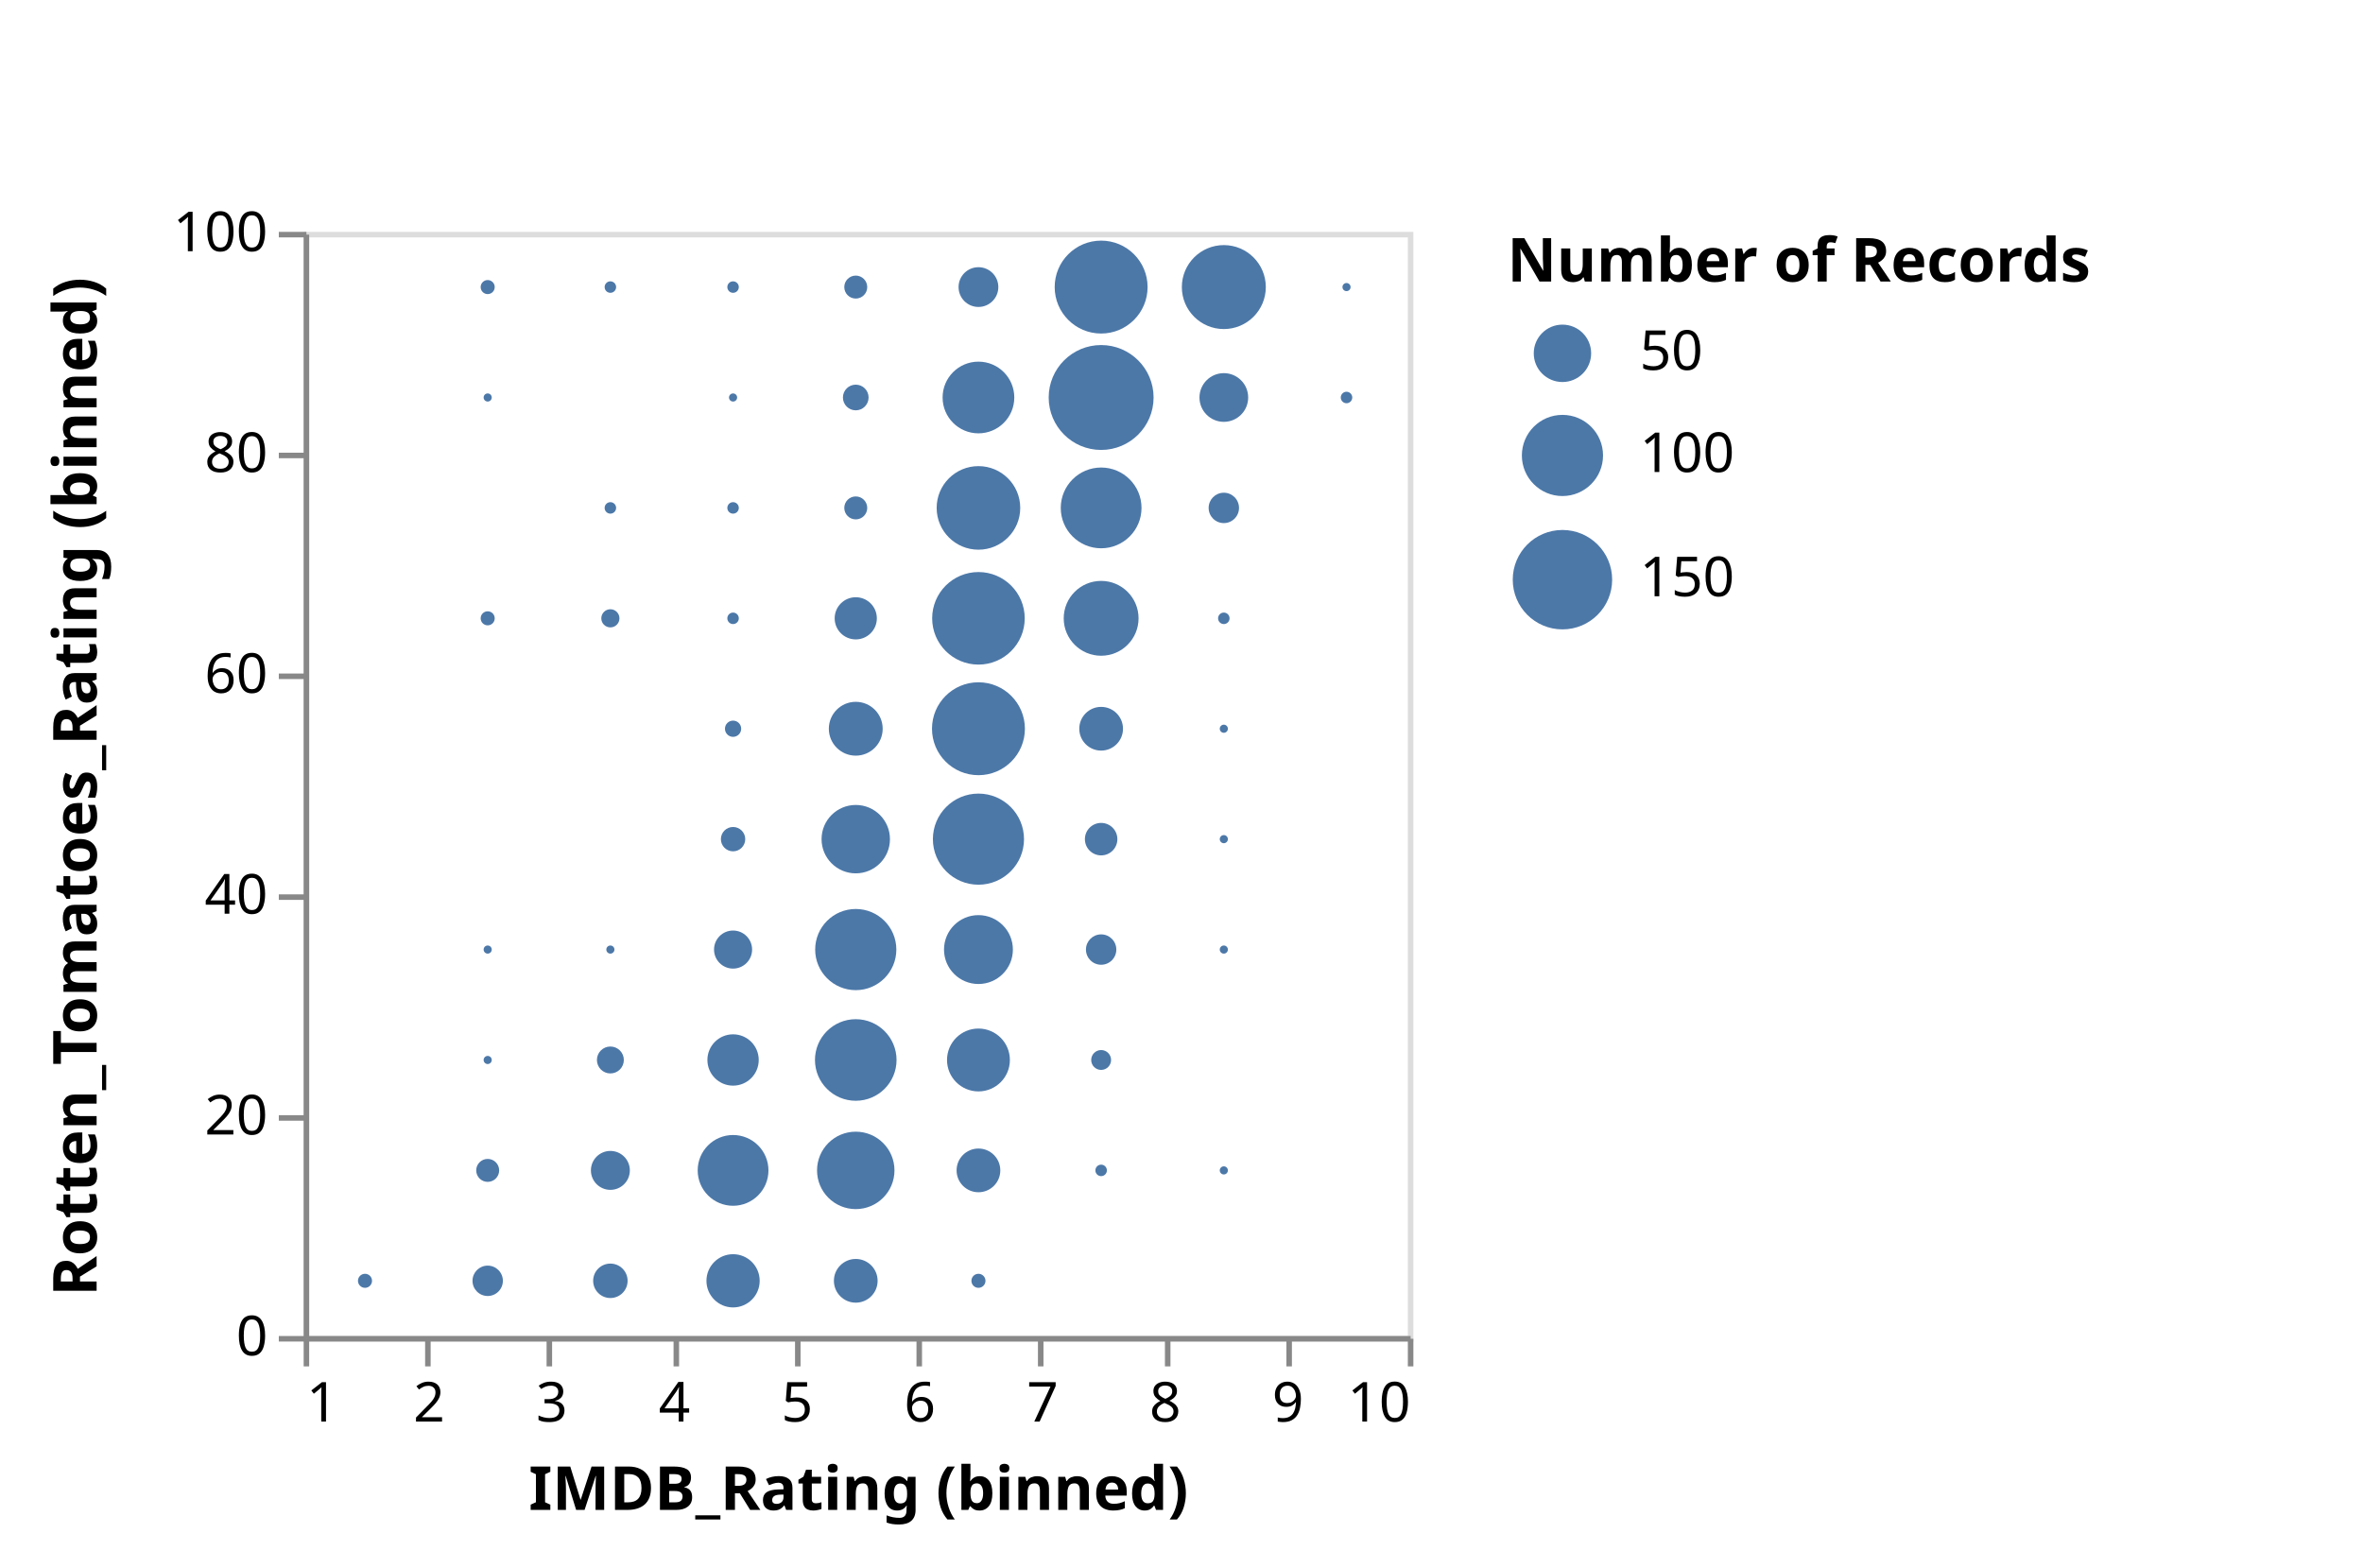
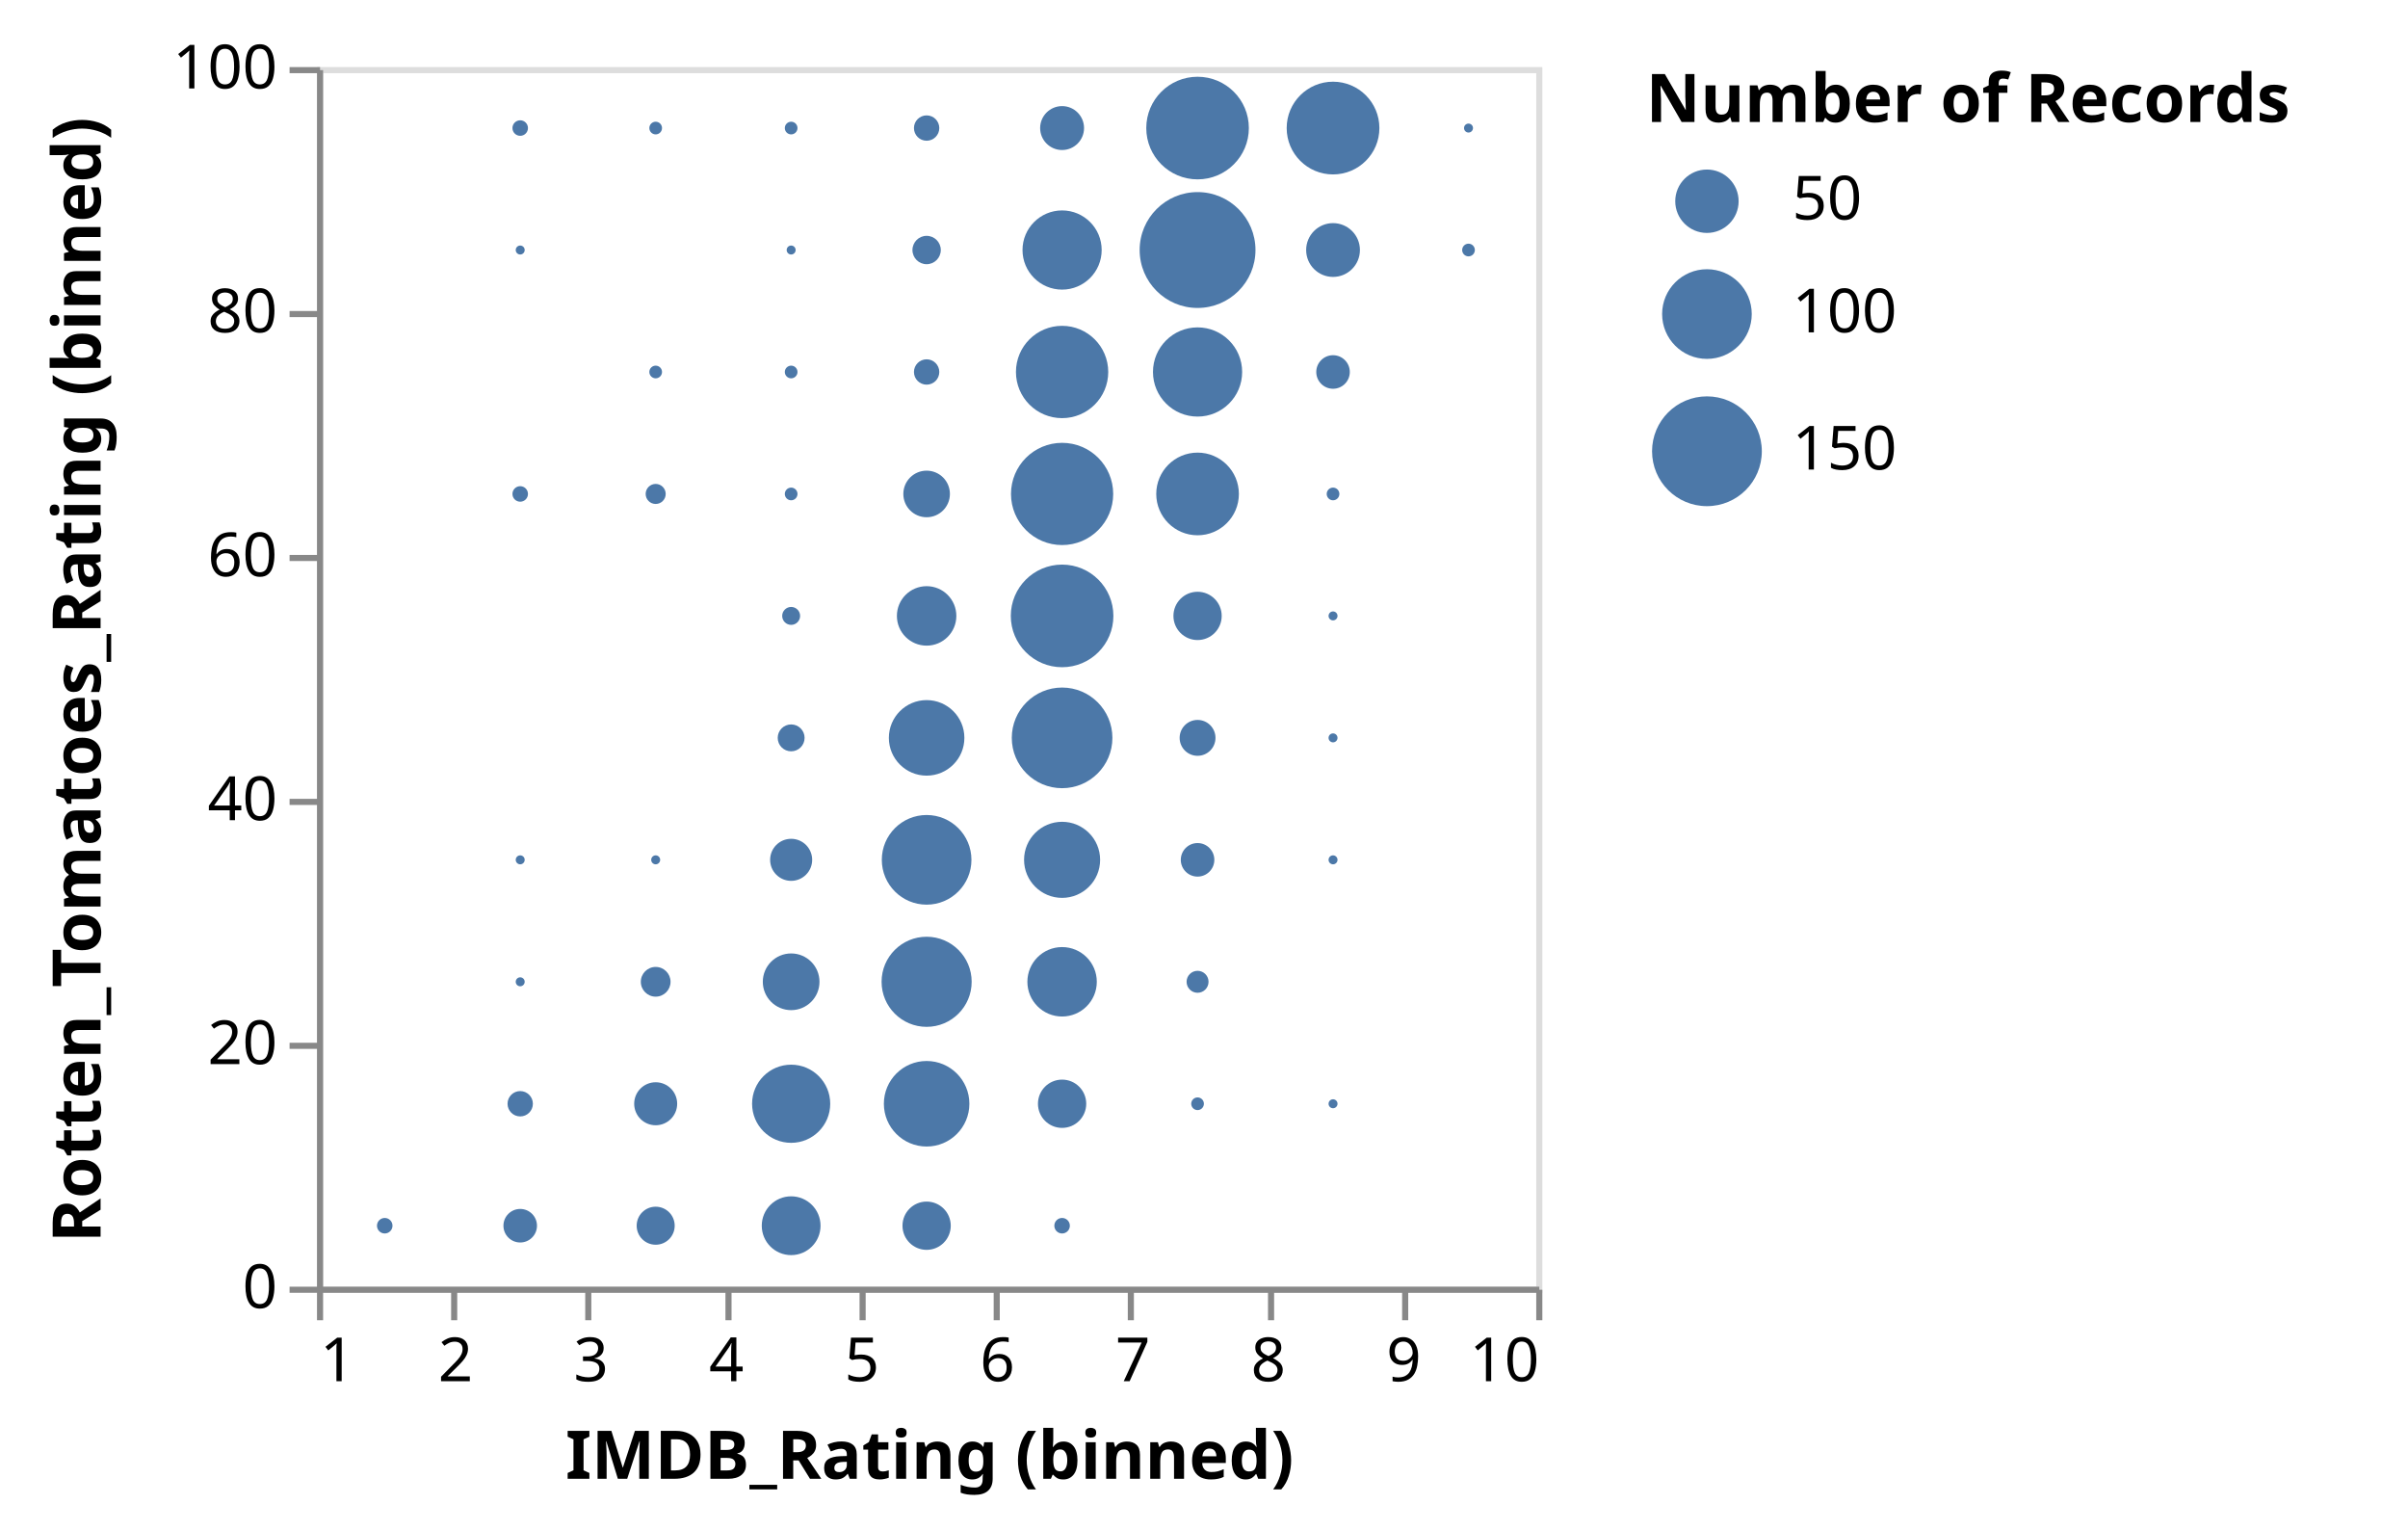
- <svg xmlns="http://www.w3.org/2000/svg" class="marks" width="428" height="284" viewBox="0 0 428 284" version="1.1">
-   <g transform="translate(55,42)">
+ <svg xmlns="http://www.w3.org/2000/svg" class="marks" width="395" height="251" viewBox="0 0 395 251" version="1.1">
+   <g transform="translate(52,11)">
    <g class="mark-group role-frame root">
      <g transform="translate(0,0)">
        <path class="background" d="M0.5,0.5h200v200h-200Z" style="fill: none; stroke: #ddd;" />
        <g>
          <g class="mark-symbol role-mark marks">
            <path transform="translate(55.55556,70)" d="M1.644,0A1.644,1.644,0,1,1,-1.644,0A1.644,1.644,0,1,1,1.644,0" style="fill: #4c78a8; stroke-width: 2;" />
            <path transform="translate(100,150)" d="M7.388,0A7.388,7.388,0,1,1,-7.388,0A7.388,7.388,0,1,1,7.388,0" style="fill: #4c78a8; stroke-width: 2;" />
            <path transform="translate(144.4444,30)" d="M9.5,0A9.5,9.5,0,1,1,-9.5,0A9.5,9.5,0,1,1,9.5,0" style="fill: #4c78a8; stroke-width: 2;" />
            <path transform="translate(166.6667,10)" d="M7.604,0A7.604,7.604,0,1,1,-7.604,0A7.604,7.604,0,1,1,7.604,0" style="fill: #4c78a8; stroke-width: 2;" />
            <path transform="translate(122.2222,30)" d="M6.493,0A6.493,6.493,0,1,1,-6.493,0A6.493,6.493,0,1,1,6.493,0" style="fill: #4c78a8; stroke-width: 2;" />
            <path transform="translate(33.33333,10)" d="M1.273,0A1.273,1.273,0,1,1,-1.273,0A1.273,1.273,0,1,1,1.273,0" style="fill: #4c78a8; stroke-width: 2;" />
            <path transform="translate(144.4444,90)" d="M3.959,0A3.959,3.959,0,1,1,-3.959,0A3.959,3.959,0,1,1,3.959,0" style="fill: #4c78a8; stroke-width: 2;" />
            <path transform="translate(100,130)" d="M7.351,0A7.351,7.351,0,1,1,-7.351,0A7.351,7.351,0,1,1,7.351,0" style="fill: #4c78a8; stroke-width: 2;" />
            <path transform="translate(144.4444,50)" d="M7.314,0A7.314,7.314,0,1,1,-7.314,0A7.314,7.314,0,1,1,7.314,0" style="fill: #4c78a8; stroke-width: 2;" />
            <path transform="translate(55.55556,170)" d="M3.526,0A3.526,3.526,0,1,1,-3.526,0A3.526,3.526,0,1,1,3.526,0" style="fill: #4c78a8; stroke-width: 2;" />
            <path transform="translate(144.4444,10)" d="M8.414,0A8.414,8.414,0,1,1,-8.414,0A8.414,8.414,0,1,1,8.414,0" style="fill: #4c78a8; stroke-width: 2;" />
            <path transform="translate(122.2222,170)" d="M3.959,0A3.959,3.959,0,1,1,-3.959,0A3.959,3.959,0,1,1,3.959,0" style="fill: #4c78a8; stroke-width: 2;" />
            <path transform="translate(122.2222,90)" d="M8.414,0A8.414,8.414,0,1,1,-8.414,0A8.414,8.414,0,1,1,8.414,0" style="fill: #4c78a8; stroke-width: 2;" />
            <path transform="translate(77.77778,170)" d="M6.409,0A6.409,6.409,0,1,1,-6.409,0A6.409,6.409,0,1,1,6.409,0" style="fill: #4c78a8; stroke-width: 2;" />
            <path transform="translate(122.2222,110)" d="M8.252,0A8.252,8.252,0,1,1,-8.252,0A8.252,8.252,0,1,1,8.252,0" style="fill: #4c78a8; stroke-width: 2;" />
            <path transform="translate(122.2222,150)" d="M5.694,0A5.694,5.694,0,1,1,-5.694,0A5.694,5.694,0,1,1,5.694,0" style="fill: #4c78a8; stroke-width: 2;" />
            <path transform="translate(100,90)" d="M4.876,0A4.876,4.876,0,1,1,-4.876,0A4.876,4.876,0,1,1,4.876,0" style="fill: #4c78a8; stroke-width: 2;" />
            <path transform="translate(55.55556,50)" d="M1.04,0A1.04,1.04,0,1,1,-1.04,0A1.04,1.04,0,1,1,1.04,0" style="fill: #4c78a8; stroke-width: 2;" />
            <path transform="translate(122.2222,10)" d="M3.601,0A3.601,3.601,0,1,1,-3.601,0A3.601,3.601,0,1,1,3.601,0" style="fill: #4c78a8; stroke-width: 2;" />
            <path transform="translate(100,70)" d="M3.82,0A3.82,3.82,0,1,1,-3.82,0A3.82,3.82,0,1,1,3.82,0" style="fill: #4c78a8; stroke-width: 2;" />
            <path transform="translate(100,50)" d="M2.079,0A2.079,2.079,0,1,1,-2.079,0A2.079,2.079,0,1,1,2.079,0" style="fill: #4c78a8; stroke-width: 2;" />
            <path transform="translate(122.2222,70)" d="M8.382,0A8.382,8.382,0,1,1,-8.382,0A8.382,8.382,0,1,1,8.382,0" style="fill: #4c78a8; stroke-width: 2;" />
            <path transform="translate(144.4444,70)" d="M6.778,0A6.778,6.778,0,1,1,-6.778,0A6.778,6.778,0,1,1,6.778,0" style="fill: #4c78a8; stroke-width: 2;" />
            <path transform="translate(122.2222,130)" d="M6.238,0A6.238,6.238,0,1,1,-6.238,0A6.238,6.238,0,1,1,6.238,0" style="fill: #4c78a8; stroke-width: 2;" />
            <path transform="translate(100,30)" d="M2.325,0A2.325,2.325,0,1,1,-2.325,0A2.325,2.325,0,1,1,2.325,0" style="fill: #4c78a8; stroke-width: 2;" />
            <path transform="translate(55.55556,10)" d="M1.04,0A1.04,1.04,0,1,1,-1.04,0A1.04,1.04,0,1,1,1.04,0" style="fill: #4c78a8; stroke-width: 2;" />
            <path transform="translate(55.55556,150)" d="M2.438,0A2.438,2.438,0,1,1,-2.438,0A2.438,2.438,0,1,1,2.438,0" style="fill: #4c78a8; stroke-width: 2;" />
            <path transform="translate(77.77778,110)" d="M2.205,0A2.205,2.205,0,1,1,-2.205,0A2.205,2.205,0,1,1,2.205,0" style="fill: #4c78a8; stroke-width: 2;" />
            <path transform="translate(100,170)" d="M7.013,0A7.013,7.013,0,1,1,-7.013,0A7.013,7.013,0,1,1,7.013,0" style="fill: #4c78a8; stroke-width: 2;" />
            <path transform="translate(100,110)" d="M6.194,0A6.194,6.194,0,1,1,-6.194,0A6.194,6.194,0,1,1,6.194,0" style="fill: #4c78a8; stroke-width: 2;" />
            <path transform="translate(77.77778,90)" d="M1.47,0A1.47,1.47,0,1,1,-1.47,0A1.47,1.47,0,1,1,1.47,0" style="fill: #4c78a8; stroke-width: 2;" />
            <path transform="translate(166.6667,50)" d="M2.751,0A2.751,2.751,0,1,1,-2.751,0A2.751,2.751,0,1,1,2.751,0" style="fill: #4c78a8; stroke-width: 2;" />
            <path transform="translate(122.2222,50)" d="M7.569,0A7.569,7.569,0,1,1,-7.569,0A7.569,7.569,0,1,1,7.569,0" style="fill: #4c78a8; stroke-width: 2;" />
            <path transform="translate(166.6667,130)" d="M0.735,0A0.735,0.735,0,1,1,-0.735,0A0.735,0.735,0,1,1,0.735,0" style="fill: #4c78a8; stroke-width: 2;" />
            <path transform="translate(166.6667,30)" d="M4.411,0A4.411,4.411,0,1,1,-4.411,0A4.411,4.411,0,1,1,4.411,0" style="fill: #4c78a8; stroke-width: 2;" />
            <path transform="translate(77.77778,50)" d="M1.04,0A1.04,1.04,0,1,1,-1.04,0A1.04,1.04,0,1,1,1.04,0" style="fill: #4c78a8; stroke-width: 2;" />
            <path transform="translate(100,10)" d="M2.079,0A2.079,2.079,0,1,1,-2.079,0A2.079,2.079,0,1,1,2.079,0" style="fill: #4c78a8; stroke-width: 2;" />
            <path transform="translate(77.77778,150)" d="M4.649,0A4.649,4.649,0,1,1,-4.649,0A4.649,4.649,0,1,1,4.649,0" style="fill: #4c78a8; stroke-width: 2;" />
            <path transform="translate(77.77778,190)" d="M4.821,0A4.821,4.821,0,1,1,-4.821,0A4.821,4.821,0,1,1,4.821,0" style="fill: #4c78a8; stroke-width: 2;" />
            <path transform="translate(100,190)" d="M3.959,0A3.959,3.959,0,1,1,-3.959,0A3.959,3.959,0,1,1,3.959,0" style="fill: #4c78a8; stroke-width: 2;" />
            <path transform="translate(188.8889,10)" d="M0.735,0A0.735,0.735,0,1,1,-0.735,0A0.735,0.735,0,1,1,0.735,0" style="fill: #4c78a8; stroke-width: 2;" />
            <path transform="translate(77.77778,130)" d="M3.448,0A3.448,3.448,0,1,1,-3.448,0A3.448,3.448,0,1,1,3.448,0" style="fill: #4c78a8; stroke-width: 2;" />
            <path transform="translate(144.4444,110)" d="M2.941,0A2.941,2.941,0,1,1,-2.941,0A2.941,2.941,0,1,1,2.941,0" style="fill: #4c78a8; stroke-width: 2;" />
            <path transform="translate(55.55556,190)" d="M3.119,0A3.119,3.119,0,1,1,-3.119,0A3.119,3.119,0,1,1,3.119,0" style="fill: #4c78a8; stroke-width: 2;" />
            <path transform="translate(33.33333,170)" d="M2.079,0A2.079,2.079,0,1,1,-2.079,0A2.079,2.079,0,1,1,2.079,0" style="fill: #4c78a8; stroke-width: 2;" />
            <path transform="translate(188.8889,30)" d="M1.04,0A1.04,1.04,0,1,1,-1.04,0A1.04,1.04,0,1,1,1.04,0" style="fill: #4c78a8; stroke-width: 2;" />
            <path transform="translate(77.77778,10)" d="M1.04,0A1.04,1.04,0,1,1,-1.04,0A1.04,1.04,0,1,1,1.04,0" style="fill: #4c78a8; stroke-width: 2;" />
            <path transform="translate(33.33333,70)" d="M1.273,0A1.273,1.273,0,1,1,-1.273,0A1.273,1.273,0,1,1,1.273,0" style="fill: #4c78a8; stroke-width: 2;" />
            <path transform="translate(144.4444,150)" d="M1.801,0A1.801,1.801,0,1,1,-1.801,0A1.801,1.801,0,1,1,1.801,0" style="fill: #4c78a8; stroke-width: 2;" />
            <path transform="translate(166.6667,170)" d="M0.735,0A0.735,0.735,0,1,1,-0.735,0A0.735,0.735,0,1,1,0.735,0" style="fill: #4c78a8; stroke-width: 2;" />
            <path transform="translate(33.33333,190)" d="M2.751,0A2.751,2.751,0,1,1,-2.751,0A2.751,2.751,0,1,1,2.751,0" style="fill: #4c78a8; stroke-width: 2;" />
            <path transform="translate(77.77778,70)" d="M1.04,0A1.04,1.04,0,1,1,-1.04,0A1.04,1.04,0,1,1,1.04,0" style="fill: #4c78a8; stroke-width: 2;" />
            <path transform="translate(144.4444,130)" d="M2.751,0A2.751,2.751,0,1,1,-2.751,0A2.751,2.751,0,1,1,2.751,0" style="fill: #4c78a8; stroke-width: 2;" />
            <path transform="translate(166.6667,70)" d="M1.04,0A1.04,1.04,0,1,1,-1.04,0A1.04,1.04,0,1,1,1.04,0" style="fill: #4c78a8; stroke-width: 2;" />
            <path transform="translate(144.4444,170)" d="M1.04,0A1.04,1.04,0,1,1,-1.04,0A1.04,1.04,0,1,1,1.04,0" style="fill: #4c78a8; stroke-width: 2;" />
            <path transform="translate(11.11111,190)" d="M1.273,0A1.273,1.273,0,1,1,-1.273,0A1.273,1.273,0,1,1,1.273,0" style="fill: #4c78a8; stroke-width: 2;" />
            <path transform="translate(122.2222,190)" d="M1.273,0A1.273,1.273,0,1,1,-1.273,0A1.273,1.273,0,1,1,1.273,0" style="fill: #4c78a8; stroke-width: 2;" />
            <path transform="translate(77.77778,30)" d="M0.735,0A0.735,0.735,0,1,1,-0.735,0A0.735,0.735,0,1,1,0.735,0" style="fill: #4c78a8; stroke-width: 2;" />
            <path transform="translate(166.6667,110)" d="M0.735,0A0.735,0.735,0,1,1,-0.735,0A0.735,0.735,0,1,1,0.735,0" style="fill: #4c78a8; stroke-width: 2;" />
            <path transform="translate(55.55556,130)" d="M0.735,0A0.735,0.735,0,1,1,-0.735,0A0.735,0.735,0,1,1,0.735,0" style="fill: #4c78a8; stroke-width: 2;" />
            <path transform="translate(166.6667,90)" d="M0.735,0A0.735,0.735,0,1,1,-0.735,0A0.735,0.735,0,1,1,0.735,0" style="fill: #4c78a8; stroke-width: 2;" />
            <path transform="translate(33.33333,150)" d="M0.735,0A0.735,0.735,0,1,1,-0.735,0A0.735,0.735,0,1,1,0.735,0" style="fill: #4c78a8; stroke-width: 2;" />
            <path transform="translate(33.33333,130)" d="M0.735,0A0.735,0.735,0,1,1,-0.735,0A0.735,0.735,0,1,1,0.735,0" style="fill: #4c78a8; stroke-width: 2;" />
            <path transform="translate(33.33333,30)" d="M0.735,0A0.735,0.735,0,1,1,-0.735,0A0.735,0.735,0,1,1,0.735,0" style="fill: #4c78a8; stroke-width: 2;" />
          </g>
          <g class="mark-group role-legend">
            <g transform="translate(218,0)">
-               <path class="background" d="M0,0h150v74h-150Z" style="pointer-events: none; fill: none;" />
+               <path class="background" d="M0,0h120v74h-120Z" style="pointer-events: none; fill: none;" />
              <g>
                <g class="mark-group role-legend-entry">
                  <g transform="translate(0,16)">
                    <path class="background" d="M0,0h0v0h0Z" style="pointer-events: none; fill: none;" />
                    <g>
                      <g class="mark-group role-scope">
                        <g transform="translate(0,0)">
-                           <path class="background" d="M0,0h49v12.698h-49Z" style="pointer-events: none; fill: none; opacity: 1;" />
+                           <path class="background" d="M0,0h43v12.698h-43Z" style="pointer-events: none; fill: none; opacity: 1;" />
                          <g>
                            <g class="mark-symbol role-legend-symbol" style="pointer-events: none;">
                              <path transform="translate(10,6)" d="M5.198,0A5.198,5.198,0,1,1,-5.198,0A5.198,5.198,0,1,1,5.198,0" style="fill: #4c78a8; stroke: none; stroke-width: 1.5; opacity: 1;" />
                            </g>
                            <g class="mark-text role-legend-label" style="pointer-events: none;">
                              <text text-anchor="start" transform="translate(24,9)" style="font-family: sans-serif; font-size: 10px; fill: #000; opacity: 1;">50</text>
                            </g>
                          </g>
                        </g>
                        <g transform="translate(0,16)">
-                           <path class="background" d="M0,0h49v17.351h-49Z" style="pointer-events: none; fill: none; opacity: 1;" />
+                           <path class="background" d="M0,0h43v17.351h-43Z" style="pointer-events: none; fill: none; opacity: 1;" />
                          <g>
                            <g class="mark-symbol role-legend-symbol" style="pointer-events: none;">
                              <path transform="translate(10,8.5)" d="M7.351,0A7.351,7.351,0,1,1,-7.351,0A7.351,7.351,0,1,1,7.351,0" style="fill: #4c78a8; stroke: none; stroke-width: 1.5; opacity: 1;" />
                            </g>
                            <g class="mark-text role-legend-label" style="pointer-events: none;">
                              <text text-anchor="start" transform="translate(24,11.5)" style="font-family: sans-serif; font-size: 10px; fill: #000; opacity: 1;">100</text>
                            </g>
                          </g>
                        </g>
                        <g transform="translate(0,37)">
-                           <path class="background" d="M0,0h49v20.503h-49Z" style="pointer-events: none; fill: none; opacity: 1;" />
+                           <path class="background" d="M0,0h43v20.503h-43Z" style="pointer-events: none; fill: none; opacity: 1;" />
                          <g>
                            <g class="mark-symbol role-legend-symbol" style="pointer-events: none;">
                              <path transform="translate(10,10)" d="M9.003,0A9.003,9.003,0,1,1,-9.003,0A9.003,9.003,0,1,1,9.003,0" style="fill: #4c78a8; stroke: none; stroke-width: 1.5; opacity: 1;" />
                            </g>
                            <g class="mark-text role-legend-label" style="pointer-events: none;">
                              <text text-anchor="start" transform="translate(24,13)" style="font-family: sans-serif; font-size: 10px; fill: #000; opacity: 1;">150</text>
                            </g>
                          </g>
                        </g>
                      </g>
                    </g>
                  </g>
                </g>
                <g class="mark-text role-legend-title" style="pointer-events: none;">
                  <text text-anchor="start" transform="translate(0,9)" style="font-family: sans-serif; font-size: 11px; font-weight: bold; fill: #000; opacity: 1;">Number of Records</text>
                </g>
              </g>
            </g>
          </g>
          <g class="mark-group role-axis">
            <g transform="translate(0.5,200.5)">
              <path class="background" d="M0,0h0v0h0Z" style="pointer-events: none; fill: none;" />
              <g>
                <g class="mark-rule role-axis-tick" style="pointer-events: none;">
                  <line transform="translate(0,0)" x2="0" y2="5" style="fill: none; stroke: #888; stroke-width: 1; opacity: 1;" />
                  <line transform="translate(22,0)" x2="0" y2="5" style="fill: none; stroke: #888; stroke-width: 1; opacity: 1;" />
                  <line transform="translate(44,0)" x2="0" y2="5" style="fill: none; stroke: #888; stroke-width: 1; opacity: 1;" />
                  <line transform="translate(67,0)" x2="0" y2="5" style="fill: none; stroke: #888; stroke-width: 1; opacity: 1;" />
                  <line transform="translate(89,0)" x2="0" y2="5" style="fill: none; stroke: #888; stroke-width: 1; opacity: 1;" />
                  <line transform="translate(111,0)" x2="0" y2="5" style="fill: none; stroke: #888; stroke-width: 1; opacity: 1;" />
                  <line transform="translate(133,0)" x2="0" y2="5" style="fill: none; stroke: #888; stroke-width: 1; opacity: 1;" />
                  <line transform="translate(156,0)" x2="0" y2="5" style="fill: none; stroke: #888; stroke-width: 1; opacity: 1;" />
                  <line transform="translate(178,0)" x2="0" y2="5" style="fill: none; stroke: #888; stroke-width: 1; opacity: 1;" />
                  <line transform="translate(200,0)" x2="0" y2="5" style="fill: none; stroke: #888; stroke-width: 1; opacity: 1;" />
                </g>
                <g class="mark-text role-axis-label" style="pointer-events: none;">
                  <text text-anchor="start" transform="translate(0,15)" style="font-family: sans-serif; font-size: 10px; fill: #000; opacity: 1;">1</text>
                  <text text-anchor="middle" transform="translate(22.22222,15)" style="font-family: sans-serif; font-size: 10px; fill: #000; opacity: 1;">2</text>
                  <text text-anchor="middle" transform="translate(44.44444,15)" style="font-family: sans-serif; font-size: 10px; fill: #000; opacity: 1;">3</text>
                  <text text-anchor="middle" transform="translate(66.66667,15)" style="font-family: sans-serif; font-size: 10px; fill: #000; opacity: 1;">4</text>
                  <text text-anchor="middle" transform="translate(88.88889,15)" style="font-family: sans-serif; font-size: 10px; fill: #000; opacity: 1;">5</text>
                  <text text-anchor="middle" transform="translate(111.1111,15)" style="font-family: sans-serif; font-size: 10px; fill: #000; opacity: 1;">6</text>
                  <text text-anchor="middle" transform="translate(133.3333,15)" style="font-family: sans-serif; font-size: 10px; fill: #000; opacity: 1;">7</text>
                  <text text-anchor="middle" transform="translate(155.5556,15)" style="font-family: sans-serif; font-size: 10px; fill: #000; opacity: 1;">8</text>
                  <text text-anchor="middle" transform="translate(177.7778,15)" style="font-family: sans-serif; font-size: 10px; fill: #000; opacity: 1;">9</text>
                  <text text-anchor="end" transform="translate(200,15)" style="font-family: sans-serif; font-size: 10px; fill: #000; opacity: 1;">10</text>
                </g>
                <g class="mark-rule role-axis-domain" style="pointer-events: none;">
                  <line transform="translate(0,0)" x2="200" y2="0" style="fill: none; stroke: #888; stroke-width: 1; opacity: 1;" />
                </g>
                <g class="mark-text role-axis-title" style="pointer-events: none;">
                  <text text-anchor="middle" transform="translate(100,31)" style="font-family: sans-serif; font-size: 11px; font-weight: bold; fill: #000; opacity: 1;">IMDB_Rating (binned)</text>
                </g>
              </g>
            </g>
          </g>
          <g class="mark-group role-axis">
            <g transform="translate(0.5,0.5)">
              <path class="background" d="M0,0h0v0h0Z" style="pointer-events: none; fill: none;" />
              <g>
                <g class="mark-rule role-axis-tick" style="pointer-events: none;">
                  <line transform="translate(0,200)" x2="-5" y2="0" style="fill: none; stroke: #888; stroke-width: 1; opacity: 1;" />
                  <line transform="translate(0,160)" x2="-5" y2="0" style="fill: none; stroke: #888; stroke-width: 1; opacity: 1;" />
                  <line transform="translate(0,120)" x2="-5" y2="0" style="fill: none; stroke: #888; stroke-width: 1; opacity: 1;" />
                  <line transform="translate(0,80)" x2="-5" y2="0" style="fill: none; stroke: #888; stroke-width: 1; opacity: 1;" />
                  <line transform="translate(0,40)" x2="-5" y2="0" style="fill: none; stroke: #888; stroke-width: 1; opacity: 1;" />
                  <line transform="translate(0,0)" x2="-5" y2="0" style="fill: none; stroke: #888; stroke-width: 1; opacity: 1;" />
                </g>
                <g class="mark-text role-axis-label" style="pointer-events: none;">
                  <text text-anchor="end" transform="translate(-7,203)" style="font-family: sans-serif; font-size: 10px; fill: #000; opacity: 1;">0</text>
                  <text text-anchor="end" transform="translate(-7,163)" style="font-family: sans-serif; font-size: 10px; fill: #000; opacity: 1;">20</text>
                  <text text-anchor="end" transform="translate(-7,123)" style="font-family: sans-serif; font-size: 10px; fill: #000; opacity: 1;">40</text>
                  <text text-anchor="end" transform="translate(-7,83)" style="font-family: sans-serif; font-size: 10px; fill: #000; opacity: 1;">60</text>
                  <text text-anchor="end" transform="translate(-7,43)" style="font-family: sans-serif; font-size: 10px; fill: #000; opacity: 1;">80</text>
                  <text text-anchor="end" transform="translate(-7,3)" style="font-family: sans-serif; font-size: 10px; fill: #000; opacity: 1;">100</text>
                </g>
                <g class="mark-rule role-axis-domain" style="pointer-events: none;">
                  <line transform="translate(0,200)" x2="0" y2="-200" style="fill: none; stroke: #888; stroke-width: 1; opacity: 1;" />
                </g>
                <g class="mark-text role-axis-title" style="pointer-events: none;">
-                   <text text-anchor="middle" transform="translate(-36,100) rotate(-90) translate(0,-2)" style="font-family: sans-serif; font-size: 11px; font-weight: bold; fill: #000; opacity: 1;">Rotten_Tomatoes_Rating (binned)</text>
+                   <text text-anchor="middle" transform="translate(-34,100) rotate(-90) translate(0,-2)" style="font-family: sans-serif; font-size: 11px; font-weight: bold; fill: #000; opacity: 1;">Rotten_Tomatoes_Rating (binned)</text>
                </g>
              </g>
            </g>
          </g>
        </g>
      </g>
    </g>
  </g>
</svg>
